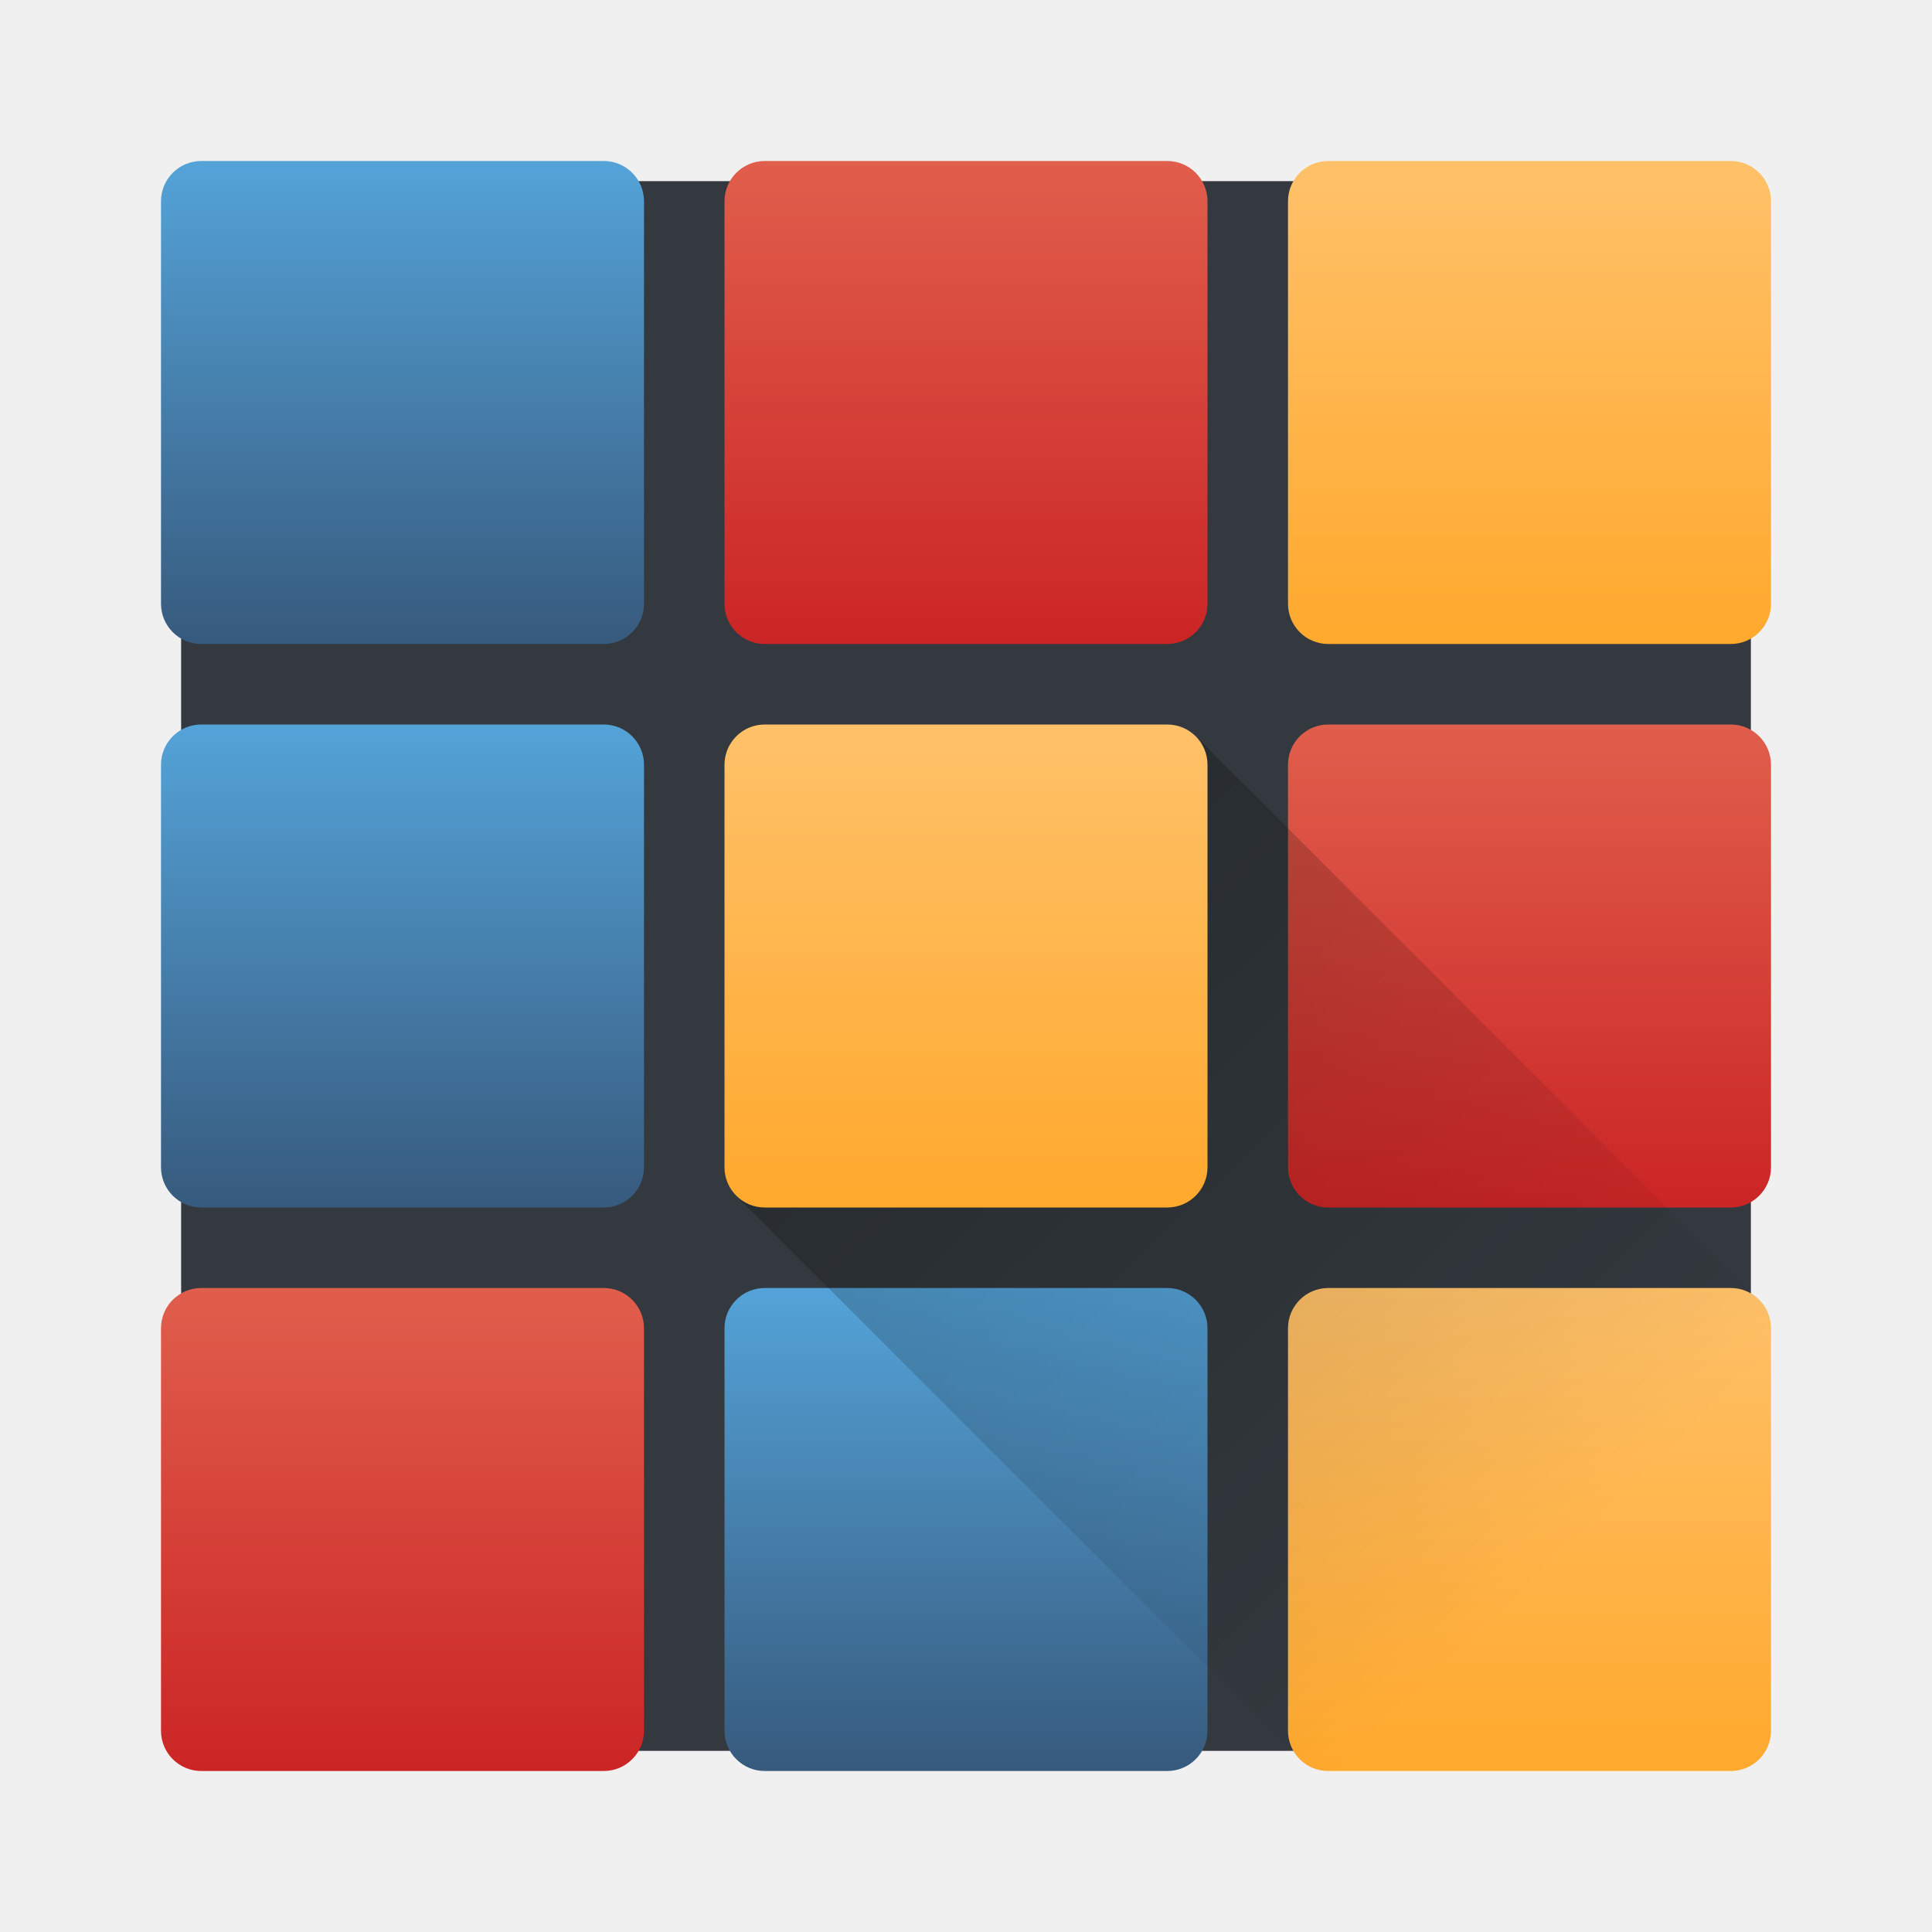
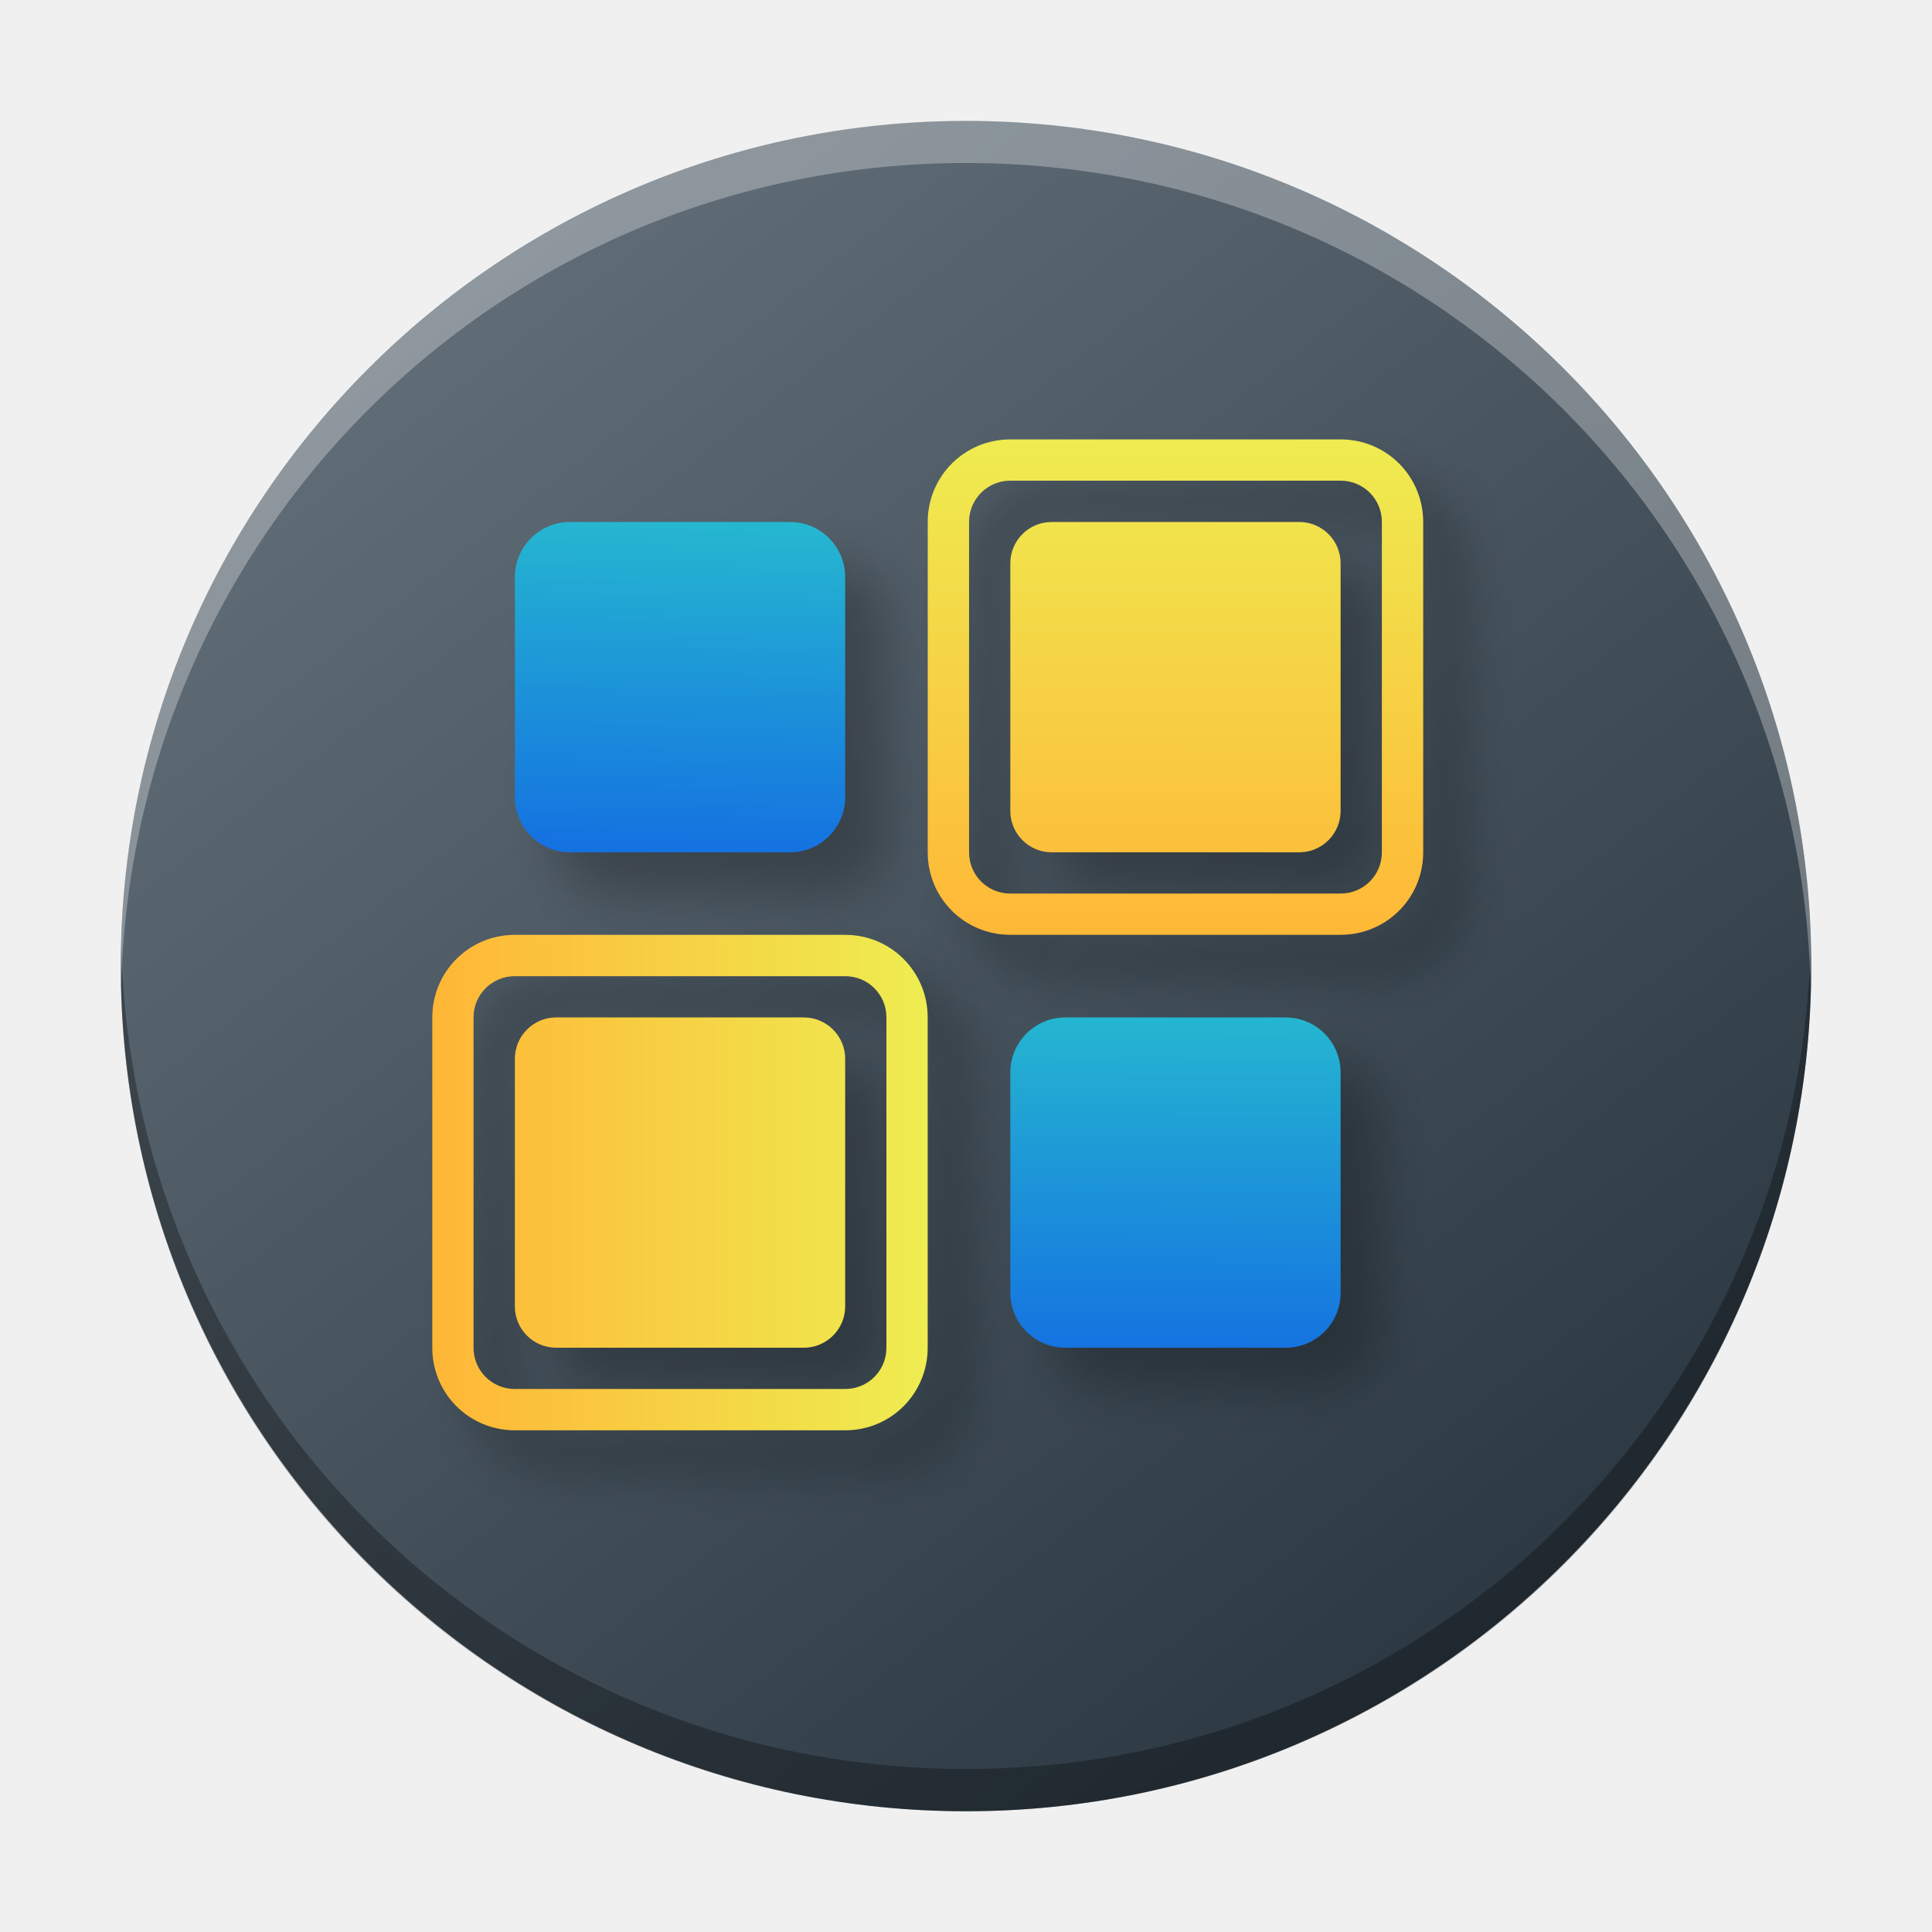
- <svg xmlns="http://www.w3.org/2000/svg" xmlns:xlink="http://www.w3.org/1999/xlink" width="48" height="48" version="1.1">
-   <defs>
+ <svg xmlns="http://www.w3.org/2000/svg" xmlns:xlink="http://www.w3.org/1999/xlink" width="48" height="48" version="1.1" id="svg285">
+   <defs id="defs259">
    <linearGradient id="linearGradient4405">
-       <stop style="stop-color:#000000;stop-opacity:1;" offset="0" />
-       <stop style="stop-color:#000000;stop-opacity:0;" offset="1" />
+       <stop style="stop-color:#000000;stop-opacity:1;" offset="0" id="stop229" />
+       <stop style="stop-color:#000000;stop-opacity:0;" offset="1" id="stop231" />
    </linearGradient>
    <linearGradient id="linearGradient4393">
-       <stop offset="0" style="stop-color:#cb2525;stop-opacity:1" />
-       <stop offset="1" style="stop-color:#e05e4c;stop-opacity:1" />
+       <stop offset="0" style="stop-color:#cb2525;stop-opacity:1" id="stop234" />
+       <stop offset="1" style="stop-color:#e05e4c;stop-opacity:1" id="stop236" />
    </linearGradient>
    <linearGradient id="linearGradient4337">
-       <stop style="stop-color:#ffa92d;stop-opacity:1" offset="0" />
-       <stop style="stop-color:#ffc169;stop-opacity:1" offset="1" />
+       <stop style="stop-color:#ffa92d;stop-opacity:1" offset="0" id="stop239" />
+       <stop style="stop-color:#ffc169;stop-opacity:1" offset="1" id="stop241" />
    </linearGradient>
    <linearGradient id="linearGradient4329">
-       <stop style="stop-color:#375a7d;stop-opacity:1;" offset="0" />
-       <stop style="stop-color:#54a3d8;stop-opacity:1" offset="1" />
+       <stop style="stop-color:#375a7d;stop-opacity:1;" offset="0" id="stop244" />
+       <stop style="stop-color:#54a3d8;stop-opacity:1" offset="1" id="stop246" />
    </linearGradient>
    <linearGradient xlink:href="#linearGradient4393" id="linearGradient4327" x1="-44" y1="10" x2="-32" y2="10" gradientUnits="userSpaceOnUse" />
    <linearGradient xlink:href="#linearGradient4329" id="linearGradient4335" x1="-44" y1="24" x2="-32" y2="24" gradientUnits="userSpaceOnUse" />
    <linearGradient xlink:href="#linearGradient4337" id="linearGradient4343" x1="-44" y1="38" x2="-32" y2="38" gradientUnits="userSpaceOnUse" />
    <linearGradient xlink:href="#linearGradient4329" id="linearGradient4351" x1="-30" y1="10" x2="-18" y2="10" gradientUnits="userSpaceOnUse" />
    <linearGradient xlink:href="#linearGradient4337" id="linearGradient4359" x1="-30" y1="24" x2="-18" y2="24" gradientUnits="userSpaceOnUse" />
    <linearGradient xlink:href="#linearGradient4393" id="linearGradient4367" x1="-30" y1="38" x2="-18" y2="38" gradientUnits="userSpaceOnUse" />
    <linearGradient xlink:href="#linearGradient4329" id="linearGradient4375" x1="-16" y1="10" x2="-4" y2="10" gradientUnits="userSpaceOnUse" />
    <linearGradient xlink:href="#linearGradient4393" id="linearGradient4383" x1="-16" y1="24" x2="-4" y2="24" gradientUnits="userSpaceOnUse" />
    <linearGradient xlink:href="#linearGradient4337" id="linearGradient4391" x1="-16" y1="38" x2="-4" y2="38" gradientUnits="userSpaceOnUse" />
    <linearGradient xlink:href="#linearGradient4405" id="linearGradient4411" x1="18.577" y1="18.216" x2="38.551" y2="38.959" gradientUnits="userSpaceOnUse" />
+     <filter id="filter1032" x="-0.18" y="-0.18" width="1.36" height="1.36" color-interpolation-filters="sRGB">
+       <feGaussianBlur stdDeviation="0.6" id="feGaussianBlur566" />
+     </filter>
+     <filter id="filter801" x="-0.18" y="-0.18" width="1.36" height="1.36" color-interpolation-filters="sRGB">
+       <feGaussianBlur stdDeviation="0.6" id="feGaussianBlur799" />
+     </filter>
+     <filter id="filter805" x="-0.18" y="-0.18" width="1.36" height="1.36" color-interpolation-filters="sRGB">
+       <feGaussianBlur stdDeviation="0.6" id="feGaussianBlur803" />
+     </filter>
+     <filter id="filter809" x="-0.18" y="-0.18" width="1.36" height="1.36" color-interpolation-filters="sRGB">
+       <feGaussianBlur stdDeviation="0.6" id="feGaussianBlur807" />
+     </filter>
+     <filter id="filter813" x="-0.18" y="-0.18" width="1.36" height="1.36" color-interpolation-filters="sRGB">
+       <feGaussianBlur stdDeviation="0.6" id="feGaussianBlur811" />
+     </filter>
+     <filter id="filter817" x="-0.18" y="-0.18" width="1.36" height="1.36" color-interpolation-filters="sRGB">
+       <feGaussianBlur stdDeviation="0.6" id="feGaussianBlur815" />
+     </filter>
+     <linearGradient id="linearGradient1068" x1="17.443" x2="17.71" y1="22.502" y2="13.498" gradientTransform="matrix(1.28,0,0,1.28,-83.48619,-35.39979)" gradientUnits="userSpaceOnUse" xlink:href="#linearGradient1058" />
+     <linearGradient id="linearGradient1058">
+       <stop stop-color="#136de2" offset="0" id="stop570" />
+       <stop stop-color="#26bbcf" offset="1" id="stop572" />
+     </linearGradient>
+     <linearGradient id="linearGradient1060" x1="29.919" x2="29.975" y1="34.767" y2="25.339" gradientTransform="matrix(1.28,0,0,1.28,-83.48619,-35.39979)" gradientUnits="userSpaceOnUse" xlink:href="#linearGradient1058" />
+     <linearGradient id="linearGradient1052" x1="16" x2="31.359" y1="39.04" y2="39.04" gradientTransform="translate(-84.12619,-36.03979)" gradientUnits="userSpaceOnUse" xlink:href="#linearGradient1042" />
+     <linearGradient id="linearGradient1042">
+       <stop stop-color="#ffb636" offset="0" id="stop577" />
+       <stop stop-color="#eeed51" offset="1" id="stop579" />
+     </linearGradient>
+     <linearGradient id="linearGradient1044" x1="38.838" x2="38.875" y1="31.829" y2="15.598" gradientTransform="translate(-84.12619,-36.03979)" gradientUnits="userSpaceOnUse" xlink:href="#linearGradient1042" />
+     <linearGradient gradientTransform="matrix(1.049964,0,0,1.049904,-452.9853,-525.9378)" gradientUnits="userSpaceOnUse" x2="426.695" y2="499.921" y1="547.675" id="a-6" x1="389.32">
+       <stop stop-color="#18222a" style="stop-color:#1e2b35;stop-opacity:1" id="stop216" />
+       <stop stop-color="#566069" offset="1" style="stop-color:#6d7983;stop-opacity:1" id="stop218" />
+     </linearGradient>
+     <radialGradient cx="297.5" cy="445.8" r="44.725" fx="297.5" fy="445.8" id="radialGradient579-3" xlink:href="#linearGradient576" gradientUnits="userSpaceOnUse" />
+     <linearGradient id="linearGradient576">
+       <stop style="stop-color:#02000d;stop-opacity:0.604;" offset="0" id="stop577-3" />
+       <stop style="stop-color:#970000;stop-opacity:0;" offset="1" id="stop578" />
+     </linearGradient>
+     <radialGradient cx="297.5" cy="445.8" r="44.725" fx="297.5" fy="445.8" id="radialGradient574-5" xlink:href="#linearGradient570" gradientUnits="userSpaceOnUse" />
+     <linearGradient id="linearGradient570">
+       <stop style="stop-color:#4c0000;stop-opacity:0.604;" offset="0" id="stop571" />
+       <stop style="stop-color:#970000;stop-opacity:0;" offset="1" id="stop572-6" />
+     </linearGradient>
+     <filter id="filter1032-7" x="-0.18" y="-0.18" width="1.36" height="1.36" color-interpolation-filters="sRGB">
+       <feGaussianBlur stdDeviation="0.6" id="feGaussianBlur566-5" />
+     </filter>
+     <filter id="filter1487" x="-0.18" y="-0.18" width="1.36" height="1.36" color-interpolation-filters="sRGB">
+       <feGaussianBlur stdDeviation="0.6" id="feGaussianBlur1485" />
+     </filter>
+     <filter id="filter1491" x="-0.18" y="-0.18" width="1.36" height="1.36" color-interpolation-filters="sRGB">
+       <feGaussianBlur stdDeviation="0.6" id="feGaussianBlur1489" />
+     </filter>
+     <filter id="filter1495" x="-0.18" y="-0.18" width="1.36" height="1.36" color-interpolation-filters="sRGB">
+       <feGaussianBlur stdDeviation="0.6" id="feGaussianBlur1493" />
+     </filter>
+     <filter id="filter1499" x="-0.18" y="-0.18" width="1.36" height="1.36" color-interpolation-filters="sRGB">
+       <feGaussianBlur stdDeviation="0.6" id="feGaussianBlur1497" />
+     </filter>
+     <filter id="filter1503" x="-0.18" y="-0.18" width="1.36" height="1.36" color-interpolation-filters="sRGB">
+       <feGaussianBlur stdDeviation="0.6" id="feGaussianBlur1501" />
+     </filter>
+     <linearGradient xlink:href="#linearGradient1058" id="linearGradient1730" gradientUnits="userSpaceOnUse" gradientTransform="matrix(1.025777,0,0,1.025777,-1.569387,-1.392418)" x1="17.443" y1="22.502" x2="17.71" y2="13.498" />
+     <linearGradient xlink:href="#linearGradient1058" id="linearGradient1732" gradientUnits="userSpaceOnUse" gradientTransform="matrix(1.025777,0,0,1.025777,-1.569387,-1.392418)" x1="29.919" y1="34.767" x2="29.975" y2="25.339" />
+     <linearGradient xlink:href="#linearGradient1042" id="linearGradient1734" gradientUnits="userSpaceOnUse" gradientTransform="matrix(0.8013882,0,0,0.8013882,-2.082282,-1.905305)" x1="16" y1="39.04" x2="31.359" y2="39.04" />
+     <linearGradient xlink:href="#linearGradient1042" id="linearGradient1736" gradientUnits="userSpaceOnUse" gradientTransform="matrix(0.8013882,0,0,0.8013882,-2.082282,-1.905305)" x1="38.838" y1="31.829" x2="38.875" y2="15.598" />
  </defs>
-   <g>
-     <rect style="opacity:1;fill:#33393e;fill-opacity:1;stroke:none;stroke-width:2;stroke-linecap:round;stroke-linejoin:round;stroke-miterlimit:4;stroke-dasharray:none;stroke-opacity:1" width="39" height="39" x="4.5" y="4.5" rx="1.258" ry="1.182" />
-     <rect ry="1" rx="1" y="18" x="-16" height="12" width="12" style="fill:url(#linearGradient4383);fill-opacity:1.0;stroke:#808080;stroke-width:0;stroke-linecap:round;stroke-linejoin:round;stroke-miterlimit:4;stroke-dasharray:none;stroke-opacity:1" transform="matrix(0,-1,1,0,0,0)" />
-     <rect style="fill:url(#linearGradient4391);fill-opacity:1.0;stroke:#808080;stroke-width:0;stroke-linecap:round;stroke-linejoin:round;stroke-miterlimit:4;stroke-dasharray:none;stroke-opacity:1" width="12" height="12" x="-16" y="32" rx="1" ry="1" transform="matrix(0,-1,1,0,0,0)" />
-     <rect ry="1" rx="1" y="4" x="-16" height="12" width="12" style="fill:url(#linearGradient4375);fill-opacity:1.0;stroke:#808080;stroke-width:0;stroke-linecap:round;stroke-linejoin:round;stroke-miterlimit:4;stroke-dasharray:none;stroke-opacity:1" transform="matrix(0,-1,1,0,0,0)" />
-     <rect style="fill:url(#linearGradient4367);fill-opacity:1.0;stroke:#808080;stroke-width:0;stroke-linecap:round;stroke-linejoin:round;stroke-miterlimit:4;stroke-dasharray:none;stroke-opacity:1" width="12" height="12" x="-30" y="32" rx="1" ry="1" transform="matrix(0,-1,1,0,0,0)" />
-     <rect style="fill:url(#linearGradient4351);fill-opacity:1.0;stroke:#808080;stroke-width:0;stroke-linecap:round;stroke-linejoin:round;stroke-miterlimit:4;stroke-dasharray:none;stroke-opacity:1" width="12" height="12" x="-30" y="4" rx="1" ry="1" transform="matrix(0,-1,1,0,0,0)" />
-     <rect ry="1" rx="1" y="4" x="-44" height="12" width="12" style="fill:url(#linearGradient4327);fill-opacity:1;stroke:#808080;stroke-width:0;stroke-linecap:round;stroke-linejoin:round;stroke-miterlimit:4;stroke-dasharray:none;stroke-opacity:1" transform="matrix(0,-1,1,0,0,0)" />
-     <rect style="fill:url(#linearGradient4343);fill-opacity:1;stroke:#808080;stroke-width:0;stroke-linecap:round;stroke-linejoin:round;stroke-miterlimit:4;stroke-dasharray:none;stroke-opacity:1" width="12" height="12" x="-44" y="32" rx="1" ry="1" transform="matrix(0,-1,1,0,0,0)" />
-     <rect ry="1" rx="1" y="18" x="-44" height="12" width="12" style="fill:url(#linearGradient4335);fill-opacity:1;stroke:#808080;stroke-width:0;stroke-linecap:round;stroke-linejoin:round;stroke-miterlimit:4;stroke-dasharray:none;stroke-opacity:1" transform="matrix(0,-1,1,0,0,0)" />
-     <path style="opacity:0.3;fill:url(#linearGradient4411);fill-opacity:1;stroke:none;stroke-width:2;stroke-linecap:round;stroke-linejoin:round;stroke-miterlimit:4;stroke-dasharray:none;stroke-opacity:1" d="M 29.732 18.314 L 24.697 20.6 L 19.145 25.354 L 18.268 29.686 L 32.582 44 L 44 44 L 44 32.582 L 29.732 18.314 z" />
-     <rect ry="1" rx="1" y="18" x="-30" height="12" width="12" style="fill:url(#linearGradient4359);fill-opacity:1.0;stroke:#808080;stroke-width:0;stroke-linecap:round;stroke-linejoin:round;stroke-miterlimit:4;stroke-dasharray:none;stroke-opacity:1" transform="matrix(0,-1,1,0,0,0)" />
-   </g>
+   <rect width="41.999" x="-45" y="3.004" rx="20.999" height="41.996" transform="scale(-1,1)" style="display:inline;fill:url(#a-6);stroke-width:2.94;stroke-opacity:0.55" id="rect223" ry="20.998" />
+   <path style="display:inline;opacity:0.3;fill:#000000;fill-opacity:1;stroke-width:2.94;stroke-opacity:0.55" d="M 3.013,23.477 C 3.008,23.652 3,23.826 3,24.002 c 0,11.633 9.366,20.998 20.999,20.998 11.634,0 20.999,-9.365 20.999,-20.998 0,-0.176 -0.008,-0.349 -0.013,-0.525 -0.277,11.388 -9.534,20.473 -20.987,20.473 -11.457,0 -20.709,-9.085 -20.987,-20.473" id="path225" />
+   <path d="M 3.013,24.523 C 3.008,24.348 3,24.175 3,23.998 3,12.365 12.366,3 23.999,3 c 11.634,0 20.999,9.365 20.999,20.998 0,0.176 -0.008,0.35 -0.013,0.525 -0.277,-11.388 -9.534,-20.473 -20.987,-20.473 -11.457,0 -20.709,9.085 -20.987,20.473" style="display:inline;opacity:0.3;fill:#ffffff;fill-opacity:1;stroke-width:2.94;stroke-opacity:0.55" id="path229" />
+   <path transform="matrix(1.025777,0,0,1.025777,-0.5436446,-0.3666446)" d="m 15.332,14 h 5.336 C 21.402,14 22,14.598 22,15.332 v 5.336 C 22,21.402 21.402,22 20.668,22 H 15.332 C 14.598,22 14,21.402 14,20.668 V 15.332 C 14,14.598 14.598,14 15.332,14" filter="url(#filter1032)" opacity="0.25" id="path597-9" style="filter:url(#filter1032-7)" />
+   <path transform="matrix(1.025777,0,0,1.025777,-0.5436446,-0.3666446)" d="m 27.332,26 h 5.336 C 33.406,26 34,26.598 34,27.332 v 5.336 C 34,33.406 33.406,34 32.668,34 H 27.332 C 26.598,34 26,33.406 26,32.668 V 27.332 C 26,26.598 26.598,26 27.332,26" filter="url(#filter1032)" opacity="0.25" id="path599-1" style="filter:url(#filter1032-7)" />
+   <path transform="matrix(1.025777,0,0,1.025777,-0.5436446,-0.3666446)" d="m 14,24 c -1.109,0 -2,0.891 -2,2 v 8 c 0,1.109 0.891,2 2,2 h 8 c 1.109,0 2,-0.891 2,-2 v -8 c 0,-1.109 -0.891,-2 -2,-2 m -8,1 h 8 c 0.555,0 1,0.445 1,1 v 8 c 0,0.555 -0.445,1 -1,1 h -8 c -0.555,0 -1,-0.445 -1,-1 v -8 c 0,-0.555 0.445,-1 1,-1" filter="url(#filter1032)" opacity="0.25" id="path601-2" style="filter:url(#filter1032-7)" />
+   <path transform="matrix(1.025777,0,0,1.025777,-0.5436446,-0.3666446)" d="m 15,26 h 6 c 0.551,0 1,0.449 1,1 v 6 c 0,0.551 -0.449,1 -1,1 h -6 c -0.551,0 -1,-0.449 -1,-1 v -6 c 0,-0.551 0.449,-1 1,-1" filter="url(#filter1032)" opacity="0.25" id="path603-7" style="filter:url(#filter1032-7)" />
+   <path transform="matrix(1.025777,0,0,1.025777,-0.5436446,-0.3666446)" d="m 26,12 c -1.109,0 -2,0.891 -2,2 v 8 c 0,1.109 0.891,2 2,2 h 8 c 1.109,0 2,-0.891 2,-2 v -8 c 0,-1.109 -0.891,-2 -2,-2 m -8,1 h 8 c 0.555,0 1,0.445 1,1 v 8 c 0,0.555 -0.445,1 -1,1 h -8 c -0.555,0 -1,-0.445 -1,-1 v -8 c 0,-0.555 0.445,-1 1,-1" filter="url(#filter1032)" opacity="0.25" id="path605-0" style="filter:url(#filter1032-7)" />
+   <path transform="matrix(1.025777,0,0,1.025777,-0.5436446,-0.3666446)" d="m 27,14 h 6 c 0.551,0 1,0.449 1,1 v 6 c 0,0.551 -0.449,1 -1,1 h -6 c -0.551,0 -1,-0.449 -1,-1 v -6 c 0,-0.551 0.449,-1 1,-1" filter="url(#filter1032)" opacity="0.25" id="path607-9" style="filter:url(#filter1032-7)" />
+   <path d="m 14.158,12.969 h 5.474 c 0.753,0 1.366,0.613 1.366,1.366 v 5.474 c 0,0.753 -0.613,1.366 -1.366,1.366 h -5.474 c -0.753,0 -1.366,-0.613 -1.366,-1.366 v -5.474 c 0,-0.753 0.613,-1.366 1.366,-1.366" fill="url(#linearGradient1068)" stroke-width="1.026" id="path609-3" style="fill:url(#linearGradient1730)" />
+   <path d="m 26.467,25.278 h 5.474 c 0.757,0 1.366,0.613 1.366,1.366 v 5.474 c 0,0.757 -0.609,1.366 -1.366,1.366 h -5.474 c -0.753,0 -1.366,-0.609 -1.366,-1.366 v -5.474 c 0,-0.753 0.613,-1.366 1.366,-1.366" fill="url(#linearGradient1060)" stroke-width="1.026" id="path611-6" style="fill:url(#linearGradient1732)" />
+   <path d="m 12.792,23.226 c -1.138,0 -2.052,0.914 -2.052,2.052 v 8.206 c 0,1.138 0.914,2.052 2.052,2.052 h 8.206 c 1.138,0 2.05,-0.914 2.05,-2.052 v -8.206 c 0,-1.138 -0.913,-2.052 -2.05,-2.052 z m 0,1.027 h 8.206 c 0.569,0 1.025,0.456 1.025,1.025 v 8.206 c 0,0.569 -0.456,1.025 -1.025,1.025 h -8.206 c -0.569,0 -1.027,-0.456 -1.027,-1.025 v -8.206 c 0,-0.569 0.457,-1.025 1.027,-1.025 z m 1.025,1.025 c -0.565,0 -1.025,0.46 -1.025,1.025 v 6.156 c 0,0.565 0.46,1.025 1.025,1.025 h 6.154 c 0.565,0 1.027,-0.46 1.027,-1.025 v -6.156 c 0,-0.565 -0.462,-1.025 -1.027,-1.025 z" fill="url(#linearGradient1052)" id="path613-0" style="fill:url(#linearGradient1734);stroke-width:0.801" />
+   <path d="m 25.101,10.917 c -1.138,0 -2.052,0.914 -2.052,2.052 v 8.206 c 0,1.138 0.914,2.05 2.052,2.05 h 8.206 c 1.138,0 2.052,-0.913 2.052,-2.05 v -8.206 c 0,-1.138 -0.914,-2.052 -2.052,-2.052 z m 0,1.025 h 8.206 c 0.569,0 1.025,0.457 1.025,1.027 v 8.206 c 0,0.569 -0.456,1.025 -1.025,1.025 h -8.206 c -0.569,0 -1.025,-0.456 -1.025,-1.025 v -8.206 c 0,-0.569 0.456,-1.027 1.025,-1.027 z m 1.025,1.027 c -0.565,0 -1.025,0.46 -1.025,1.025 v 6.154 c 0,0.565 0.46,1.027 1.025,1.027 h 6.156 c 0.565,0 1.025,-0.462 1.025,-1.027 v -6.154 c 0,-0.565 -0.46,-1.025 -1.025,-1.025 z" fill="url(#linearGradient1044)" id="path615-6" style="fill:url(#linearGradient1736);stroke-width:0.801" />
</svg>
